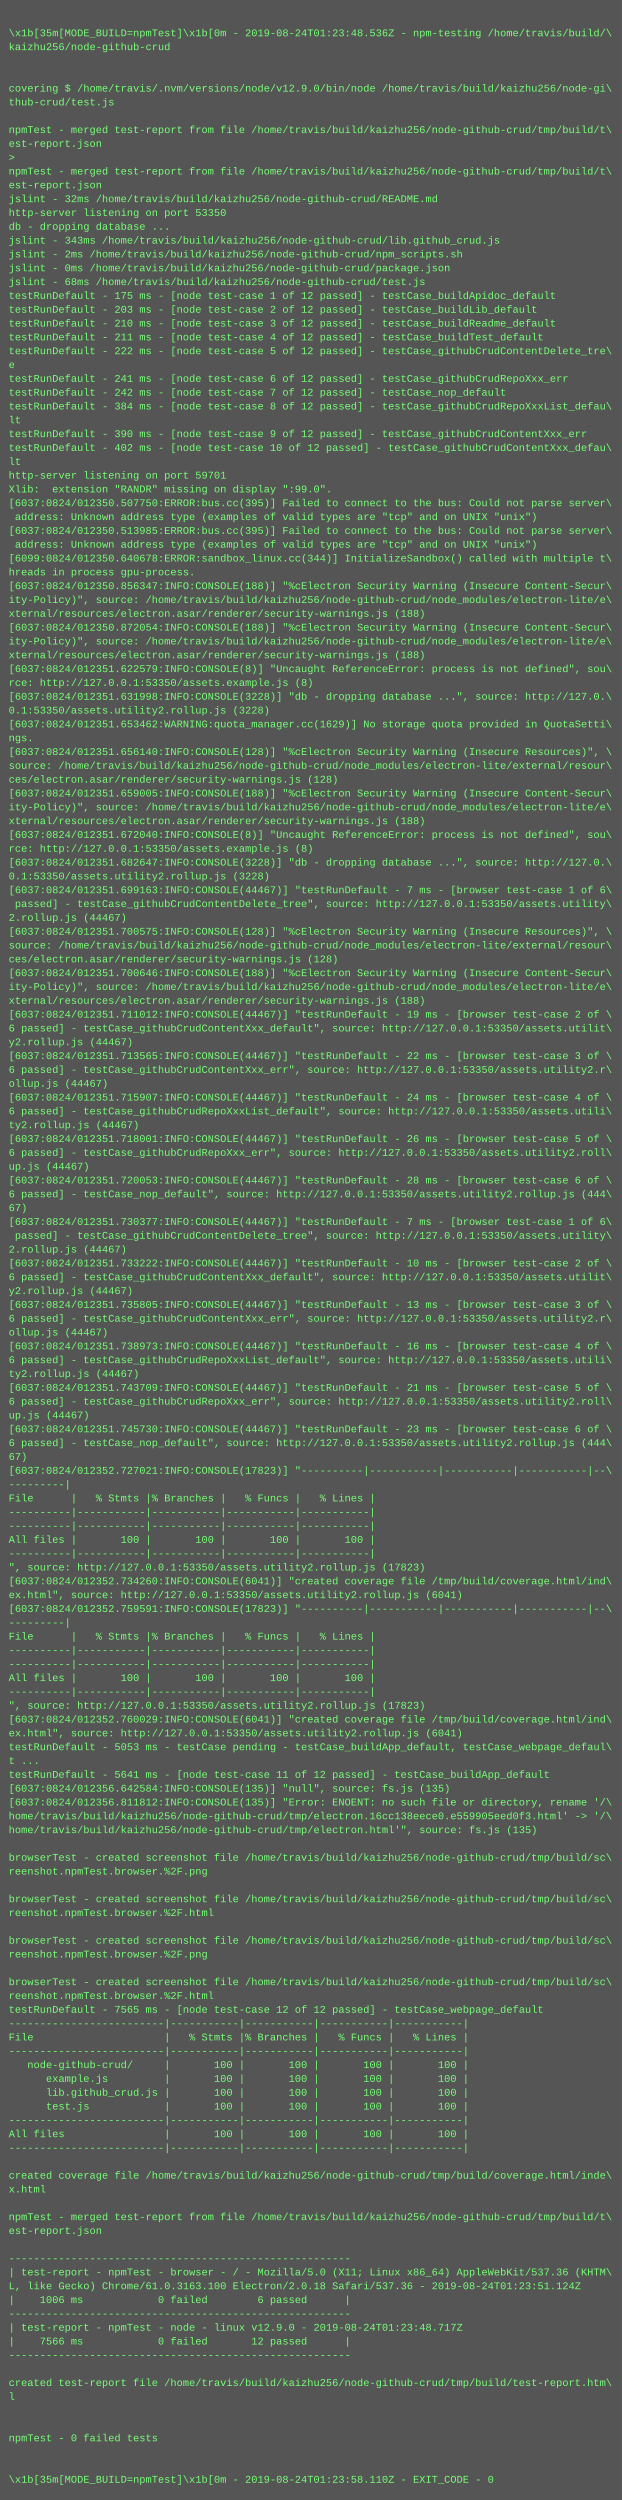
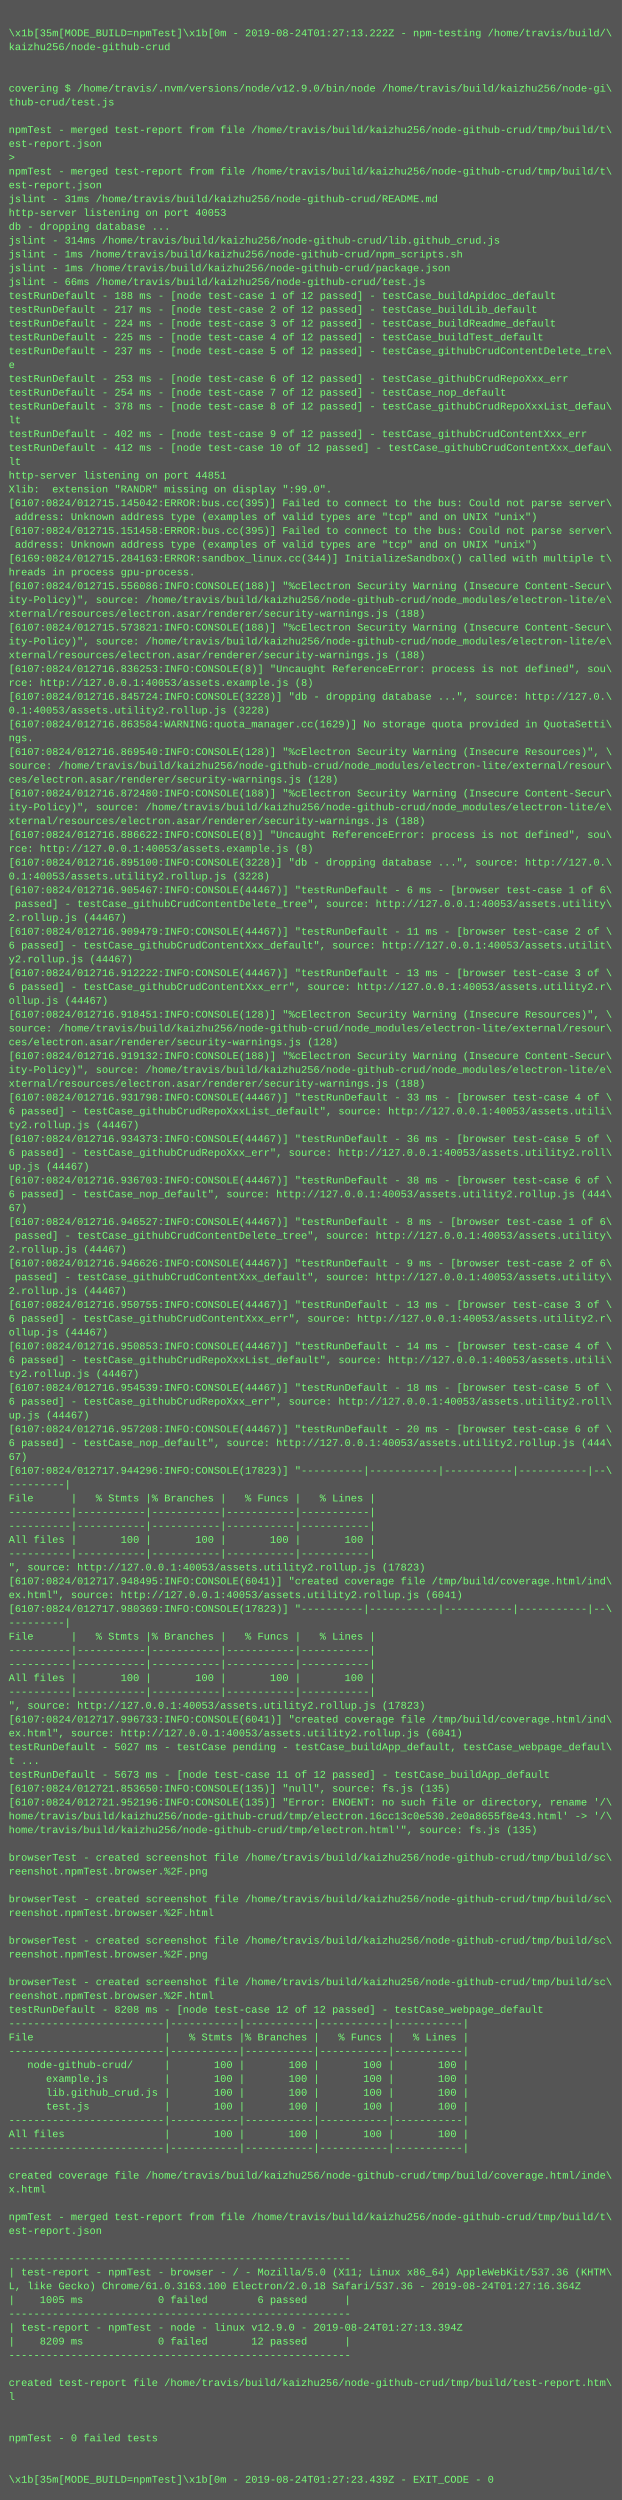
<svg xmlns="http://www.w3.org/2000/svg" height="2894" width="720">
  <rect height="2894" fill="#555" width="720" />
  <text fill="#7f7" font-family="Courier New" font-size="12" xml:space="preserve">
    <tspan x="10" y="26" />
-     <tspan x="10" y="42">\x1b[35m[MODE_BUILD=npmTest]\x1b[0m - 2019-08-24T01:23:48.536Z - npm-testing /home/travis/build/\</tspan>
+     <tspan x="10" y="42">\x1b[35m[MODE_BUILD=npmTest]\x1b[0m - 2019-08-24T01:27:13.222Z - npm-testing /home/travis/build/\</tspan>
    <tspan x="10" y="58">kaizhu256/node-github-crud</tspan>
    <tspan x="10" y="74" />
    <tspan x="10" y="90" />
    <tspan x="10" y="106">covering $ /home/travis/.nvm/versions/node/v12.9.0/bin/node /home/travis/build/kaizhu256/node-gi\</tspan>
    <tspan x="10" y="122">thub-crud/test.js</tspan>
    <tspan x="10" y="138" />
    <tspan x="10" y="154">npmTest - merged test-report from file /home/travis/build/kaizhu256/node-github-crud/tmp/build/t\</tspan>
    <tspan x="10" y="170">est-report.json</tspan>
    <tspan x="10" y="186">&gt; </tspan>
    <tspan x="10" y="202">npmTest - merged test-report from file /home/travis/build/kaizhu256/node-github-crud/tmp/build/t\</tspan>
    <tspan x="10" y="218">est-report.json</tspan>
-     <tspan x="10" y="234">jslint - 32ms /home/travis/build/kaizhu256/node-github-crud/README.md</tspan>
-     <tspan x="10" y="250">http-server listening on port 53350</tspan>
+     <tspan x="10" y="234">jslint - 31ms /home/travis/build/kaizhu256/node-github-crud/README.md</tspan>
+     <tspan x="10" y="250">http-server listening on port 40053</tspan>
    <tspan x="10" y="266">db - dropping database ...</tspan>
-     <tspan x="10" y="282">jslint - 343ms /home/travis/build/kaizhu256/node-github-crud/lib.github_crud.js</tspan>
-     <tspan x="10" y="298">jslint - 2ms /home/travis/build/kaizhu256/node-github-crud/npm_scripts.sh</tspan>
-     <tspan x="10" y="314">jslint - 0ms /home/travis/build/kaizhu256/node-github-crud/package.json</tspan>
-     <tspan x="10" y="330">jslint - 68ms /home/travis/build/kaizhu256/node-github-crud/test.js</tspan>
-     <tspan x="10" y="346">testRunDefault - 175 ms - [node test-case 1 of 12 passed] - testCase_buildApidoc_default</tspan>
-     <tspan x="10" y="362">testRunDefault - 203 ms - [node test-case 2 of 12 passed] - testCase_buildLib_default</tspan>
-     <tspan x="10" y="378">testRunDefault - 210 ms - [node test-case 3 of 12 passed] - testCase_buildReadme_default</tspan>
-     <tspan x="10" y="394">testRunDefault - 211 ms - [node test-case 4 of 12 passed] - testCase_buildTest_default</tspan>
-     <tspan x="10" y="410">testRunDefault - 222 ms - [node test-case 5 of 12 passed] - testCase_githubCrudContentDelete_tre\</tspan>
+     <tspan x="10" y="282">jslint - 314ms /home/travis/build/kaizhu256/node-github-crud/lib.github_crud.js</tspan>
+     <tspan x="10" y="298">jslint - 1ms /home/travis/build/kaizhu256/node-github-crud/npm_scripts.sh</tspan>
+     <tspan x="10" y="314">jslint - 1ms /home/travis/build/kaizhu256/node-github-crud/package.json</tspan>
+     <tspan x="10" y="330">jslint - 66ms /home/travis/build/kaizhu256/node-github-crud/test.js</tspan>
+     <tspan x="10" y="346">testRunDefault - 188 ms - [node test-case 1 of 12 passed] - testCase_buildApidoc_default</tspan>
+     <tspan x="10" y="362">testRunDefault - 217 ms - [node test-case 2 of 12 passed] - testCase_buildLib_default</tspan>
+     <tspan x="10" y="378">testRunDefault - 224 ms - [node test-case 3 of 12 passed] - testCase_buildReadme_default</tspan>
+     <tspan x="10" y="394">testRunDefault - 225 ms - [node test-case 4 of 12 passed] - testCase_buildTest_default</tspan>
+     <tspan x="10" y="410">testRunDefault - 237 ms - [node test-case 5 of 12 passed] - testCase_githubCrudContentDelete_tre\</tspan>
    <tspan x="10" y="426">e</tspan>
-     <tspan x="10" y="442">testRunDefault - 241 ms - [node test-case 6 of 12 passed] - testCase_githubCrudRepoXxx_err</tspan>
-     <tspan x="10" y="458">testRunDefault - 242 ms - [node test-case 7 of 12 passed] - testCase_nop_default</tspan>
-     <tspan x="10" y="474">testRunDefault - 384 ms - [node test-case 8 of 12 passed] - testCase_githubCrudRepoXxxList_defau\</tspan>
+     <tspan x="10" y="442">testRunDefault - 253 ms - [node test-case 6 of 12 passed] - testCase_githubCrudRepoXxx_err</tspan>
+     <tspan x="10" y="458">testRunDefault - 254 ms - [node test-case 7 of 12 passed] - testCase_nop_default</tspan>
+     <tspan x="10" y="474">testRunDefault - 378 ms - [node test-case 8 of 12 passed] - testCase_githubCrudRepoXxxList_defau\</tspan>
    <tspan x="10" y="490">lt</tspan>
-     <tspan x="10" y="506">testRunDefault - 390 ms - [node test-case 9 of 12 passed] - testCase_githubCrudContentXxx_err</tspan>
-     <tspan x="10" y="522">testRunDefault - 402 ms - [node test-case 10 of 12 passed] - testCase_githubCrudContentXxx_defau\</tspan>
+     <tspan x="10" y="506">testRunDefault - 402 ms - [node test-case 9 of 12 passed] - testCase_githubCrudContentXxx_err</tspan>
+     <tspan x="10" y="522">testRunDefault - 412 ms - [node test-case 10 of 12 passed] - testCase_githubCrudContentXxx_defau\</tspan>
    <tspan x="10" y="538">lt</tspan>
-     <tspan x="10" y="554">http-server listening on port 59701</tspan>
+     <tspan x="10" y="554">http-server listening on port 44851</tspan>
    <tspan x="10" y="570">Xlib:  extension "RANDR" missing on display ":99.0".</tspan>
-     <tspan x="10" y="586">[6037:0824/012350.507750:ERROR:bus.cc(395)] Failed to connect to the bus: Could not parse server\</tspan>
+     <tspan x="10" y="586">[6107:0824/012715.145042:ERROR:bus.cc(395)] Failed to connect to the bus: Could not parse server\</tspan>
    <tspan x="10" y="602"> address: Unknown address type (examples of valid types are "tcp" and on UNIX "unix")</tspan>
-     <tspan x="10" y="618">[6037:0824/012350.513985:ERROR:bus.cc(395)] Failed to connect to the bus: Could not parse server\</tspan>
+     <tspan x="10" y="618">[6107:0824/012715.151458:ERROR:bus.cc(395)] Failed to connect to the bus: Could not parse server\</tspan>
    <tspan x="10" y="634"> address: Unknown address type (examples of valid types are "tcp" and on UNIX "unix")</tspan>
-     <tspan x="10" y="650">[6099:0824/012350.640678:ERROR:sandbox_linux.cc(344)] InitializeSandbox() called with multiple t\</tspan>
+     <tspan x="10" y="650">[6169:0824/012715.284163:ERROR:sandbox_linux.cc(344)] InitializeSandbox() called with multiple t\</tspan>
    <tspan x="10" y="666">hreads in process gpu-process.</tspan>
-     <tspan x="10" y="682">[6037:0824/012350.856347:INFO:CONSOLE(188)] "%cElectron Security Warning (Insecure Content-Secur\</tspan>
+     <tspan x="10" y="682">[6107:0824/012715.556086:INFO:CONSOLE(188)] "%cElectron Security Warning (Insecure Content-Secur\</tspan>
    <tspan x="10" y="698">ity-Policy)", source: /home/travis/build/kaizhu256/node-github-crud/node_modules/electron-lite/e\</tspan>
    <tspan x="10" y="714">xternal/resources/electron.asar/renderer/security-warnings.js (188)</tspan>
-     <tspan x="10" y="730">[6037:0824/012350.872054:INFO:CONSOLE(188)] "%cElectron Security Warning (Insecure Content-Secur\</tspan>
+     <tspan x="10" y="730">[6107:0824/012715.573821:INFO:CONSOLE(188)] "%cElectron Security Warning (Insecure Content-Secur\</tspan>
    <tspan x="10" y="746">ity-Policy)", source: /home/travis/build/kaizhu256/node-github-crud/node_modules/electron-lite/e\</tspan>
    <tspan x="10" y="762">xternal/resources/electron.asar/renderer/security-warnings.js (188)</tspan>
-     <tspan x="10" y="778">[6037:0824/012351.622579:INFO:CONSOLE(8)] "Uncaught ReferenceError: process is not defined", sou\</tspan>
-     <tspan x="10" y="794">rce: http://127.0.0.1:53350/assets.example.js (8)</tspan>
-     <tspan x="10" y="810">[6037:0824/012351.631998:INFO:CONSOLE(3228)] "db - dropping database ...", source: http://127.0.\</tspan>
-     <tspan x="10" y="826">0.1:53350/assets.utility2.rollup.js (3228)</tspan>
-     <tspan x="10" y="842">[6037:0824/012351.653462:WARNING:quota_manager.cc(1629)] No storage quota provided in QuotaSetti\</tspan>
+     <tspan x="10" y="778">[6107:0824/012716.836253:INFO:CONSOLE(8)] "Uncaught ReferenceError: process is not defined", sou\</tspan>
+     <tspan x="10" y="794">rce: http://127.0.0.1:40053/assets.example.js (8)</tspan>
+     <tspan x="10" y="810">[6107:0824/012716.845724:INFO:CONSOLE(3228)] "db - dropping database ...", source: http://127.0.\</tspan>
+     <tspan x="10" y="826">0.1:40053/assets.utility2.rollup.js (3228)</tspan>
+     <tspan x="10" y="842">[6107:0824/012716.863584:WARNING:quota_manager.cc(1629)] No storage quota provided in QuotaSetti\</tspan>
    <tspan x="10" y="858">ngs.</tspan>
-     <tspan x="10" y="874">[6037:0824/012351.656140:INFO:CONSOLE(128)] "%cElectron Security Warning (Insecure Resources)", \</tspan>
+     <tspan x="10" y="874">[6107:0824/012716.869540:INFO:CONSOLE(128)] "%cElectron Security Warning (Insecure Resources)", \</tspan>
    <tspan x="10" y="890">source: /home/travis/build/kaizhu256/node-github-crud/node_modules/electron-lite/external/resour\</tspan>
    <tspan x="10" y="906">ces/electron.asar/renderer/security-warnings.js (128)</tspan>
-     <tspan x="10" y="922">[6037:0824/012351.659005:INFO:CONSOLE(188)] "%cElectron Security Warning (Insecure Content-Secur\</tspan>
+     <tspan x="10" y="922">[6107:0824/012716.872480:INFO:CONSOLE(188)] "%cElectron Security Warning (Insecure Content-Secur\</tspan>
    <tspan x="10" y="938">ity-Policy)", source: /home/travis/build/kaizhu256/node-github-crud/node_modules/electron-lite/e\</tspan>
    <tspan x="10" y="954">xternal/resources/electron.asar/renderer/security-warnings.js (188)</tspan>
-     <tspan x="10" y="970">[6037:0824/012351.672040:INFO:CONSOLE(8)] "Uncaught ReferenceError: process is not defined", sou\</tspan>
-     <tspan x="10" y="986">rce: http://127.0.0.1:53350/assets.example.js (8)</tspan>
-     <tspan x="10" y="1002">[6037:0824/012351.682647:INFO:CONSOLE(3228)] "db - dropping database ...", source: http://127.0.\</tspan>
-     <tspan x="10" y="1018">0.1:53350/assets.utility2.rollup.js (3228)</tspan>
-     <tspan x="10" y="1034">[6037:0824/012351.699163:INFO:CONSOLE(44467)] "testRunDefault - 7 ms - [browser test-case 1 of 6\</tspan>
-     <tspan x="10" y="1050"> passed] - testCase_githubCrudContentDelete_tree", source: http://127.0.0.1:53350/assets.utility\</tspan>
+     <tspan x="10" y="970">[6107:0824/012716.886622:INFO:CONSOLE(8)] "Uncaught ReferenceError: process is not defined", sou\</tspan>
+     <tspan x="10" y="986">rce: http://127.0.0.1:40053/assets.example.js (8)</tspan>
+     <tspan x="10" y="1002">[6107:0824/012716.895100:INFO:CONSOLE(3228)] "db - dropping database ...", source: http://127.0.\</tspan>
+     <tspan x="10" y="1018">0.1:40053/assets.utility2.rollup.js (3228)</tspan>
+     <tspan x="10" y="1034">[6107:0824/012716.905467:INFO:CONSOLE(44467)] "testRunDefault - 6 ms - [browser test-case 1 of 6\</tspan>
+     <tspan x="10" y="1050"> passed] - testCase_githubCrudContentDelete_tree", source: http://127.0.0.1:40053/assets.utility\</tspan>
    <tspan x="10" y="1066">2.rollup.js (44467)</tspan>
-     <tspan x="10" y="1082">[6037:0824/012351.700575:INFO:CONSOLE(128)] "%cElectron Security Warning (Insecure Resources)", \</tspan>
-     <tspan x="10" y="1098">source: /home/travis/build/kaizhu256/node-github-crud/node_modules/electron-lite/external/resour\</tspan>
-     <tspan x="10" y="1114">ces/electron.asar/renderer/security-warnings.js (128)</tspan>
-     <tspan x="10" y="1130">[6037:0824/012351.700646:INFO:CONSOLE(188)] "%cElectron Security Warning (Insecure Content-Secur\</tspan>
-     <tspan x="10" y="1146">ity-Policy)", source: /home/travis/build/kaizhu256/node-github-crud/node_modules/electron-lite/e\</tspan>
-     <tspan x="10" y="1162">xternal/resources/electron.asar/renderer/security-warnings.js (188)</tspan>
-     <tspan x="10" y="1178">[6037:0824/012351.711012:INFO:CONSOLE(44467)] "testRunDefault - 19 ms - [browser test-case 2 of \</tspan>
-     <tspan x="10" y="1194">6 passed] - testCase_githubCrudContentXxx_default", source: http://127.0.0.1:53350/assets.utilit\</tspan>
-     <tspan x="10" y="1210">y2.rollup.js (44467)</tspan>
-     <tspan x="10" y="1226">[6037:0824/012351.713565:INFO:CONSOLE(44467)] "testRunDefault - 22 ms - [browser test-case 3 of \</tspan>
-     <tspan x="10" y="1242">6 passed] - testCase_githubCrudContentXxx_err", source: http://127.0.0.1:53350/assets.utility2.r\</tspan>
-     <tspan x="10" y="1258">ollup.js (44467)</tspan>
-     <tspan x="10" y="1274">[6037:0824/012351.715907:INFO:CONSOLE(44467)] "testRunDefault - 24 ms - [browser test-case 4 of \</tspan>
-     <tspan x="10" y="1290">6 passed] - testCase_githubCrudRepoXxxList_default", source: http://127.0.0.1:53350/assets.utili\</tspan>
+     <tspan x="10" y="1082">[6107:0824/012716.909479:INFO:CONSOLE(44467)] "testRunDefault - 11 ms - [browser test-case 2 of \</tspan>
+     <tspan x="10" y="1098">6 passed] - testCase_githubCrudContentXxx_default", source: http://127.0.0.1:40053/assets.utilit\</tspan>
+     <tspan x="10" y="1114">y2.rollup.js (44467)</tspan>
+     <tspan x="10" y="1130">[6107:0824/012716.912222:INFO:CONSOLE(44467)] "testRunDefault - 13 ms - [browser test-case 3 of \</tspan>
+     <tspan x="10" y="1146">6 passed] - testCase_githubCrudContentXxx_err", source: http://127.0.0.1:40053/assets.utility2.r\</tspan>
+     <tspan x="10" y="1162">ollup.js (44467)</tspan>
+     <tspan x="10" y="1178">[6107:0824/012716.918451:INFO:CONSOLE(128)] "%cElectron Security Warning (Insecure Resources)", \</tspan>
+     <tspan x="10" y="1194">source: /home/travis/build/kaizhu256/node-github-crud/node_modules/electron-lite/external/resour\</tspan>
+     <tspan x="10" y="1210">ces/electron.asar/renderer/security-warnings.js (128)</tspan>
+     <tspan x="10" y="1226">[6107:0824/012716.919132:INFO:CONSOLE(188)] "%cElectron Security Warning (Insecure Content-Secur\</tspan>
+     <tspan x="10" y="1242">ity-Policy)", source: /home/travis/build/kaizhu256/node-github-crud/node_modules/electron-lite/e\</tspan>
+     <tspan x="10" y="1258">xternal/resources/electron.asar/renderer/security-warnings.js (188)</tspan>
+     <tspan x="10" y="1274">[6107:0824/012716.931798:INFO:CONSOLE(44467)] "testRunDefault - 33 ms - [browser test-case 4 of \</tspan>
+     <tspan x="10" y="1290">6 passed] - testCase_githubCrudRepoXxxList_default", source: http://127.0.0.1:40053/assets.utili\</tspan>
    <tspan x="10" y="1306">ty2.rollup.js (44467)</tspan>
-     <tspan x="10" y="1322">[6037:0824/012351.718001:INFO:CONSOLE(44467)] "testRunDefault - 26 ms - [browser test-case 5 of \</tspan>
-     <tspan x="10" y="1338">6 passed] - testCase_githubCrudRepoXxx_err", source: http://127.0.0.1:53350/assets.utility2.roll\</tspan>
+     <tspan x="10" y="1322">[6107:0824/012716.934373:INFO:CONSOLE(44467)] "testRunDefault - 36 ms - [browser test-case 5 of \</tspan>
+     <tspan x="10" y="1338">6 passed] - testCase_githubCrudRepoXxx_err", source: http://127.0.0.1:40053/assets.utility2.roll\</tspan>
    <tspan x="10" y="1354">up.js (44467)</tspan>
-     <tspan x="10" y="1370">[6037:0824/012351.720053:INFO:CONSOLE(44467)] "testRunDefault - 28 ms - [browser test-case 6 of \</tspan>
-     <tspan x="10" y="1386">6 passed] - testCase_nop_default", source: http://127.0.0.1:53350/assets.utility2.rollup.js (444\</tspan>
+     <tspan x="10" y="1370">[6107:0824/012716.936703:INFO:CONSOLE(44467)] "testRunDefault - 38 ms - [browser test-case 6 of \</tspan>
+     <tspan x="10" y="1386">6 passed] - testCase_nop_default", source: http://127.0.0.1:40053/assets.utility2.rollup.js (444\</tspan>
    <tspan x="10" y="1402">67)</tspan>
-     <tspan x="10" y="1418">[6037:0824/012351.730377:INFO:CONSOLE(44467)] "testRunDefault - 7 ms - [browser test-case 1 of 6\</tspan>
-     <tspan x="10" y="1434"> passed] - testCase_githubCrudContentDelete_tree", source: http://127.0.0.1:53350/assets.utility\</tspan>
+     <tspan x="10" y="1418">[6107:0824/012716.946527:INFO:CONSOLE(44467)] "testRunDefault - 8 ms - [browser test-case 1 of 6\</tspan>
+     <tspan x="10" y="1434"> passed] - testCase_githubCrudContentDelete_tree", source: http://127.0.0.1:40053/assets.utility\</tspan>
    <tspan x="10" y="1450">2.rollup.js (44467)</tspan>
-     <tspan x="10" y="1466">[6037:0824/012351.733222:INFO:CONSOLE(44467)] "testRunDefault - 10 ms - [browser test-case 2 of \</tspan>
-     <tspan x="10" y="1482">6 passed] - testCase_githubCrudContentXxx_default", source: http://127.0.0.1:53350/assets.utilit\</tspan>
-     <tspan x="10" y="1498">y2.rollup.js (44467)</tspan>
-     <tspan x="10" y="1514">[6037:0824/012351.735805:INFO:CONSOLE(44467)] "testRunDefault - 13 ms - [browser test-case 3 of \</tspan>
-     <tspan x="10" y="1530">6 passed] - testCase_githubCrudContentXxx_err", source: http://127.0.0.1:53350/assets.utility2.r\</tspan>
+     <tspan x="10" y="1466">[6107:0824/012716.946626:INFO:CONSOLE(44467)] "testRunDefault - 9 ms - [browser test-case 2 of 6\</tspan>
+     <tspan x="10" y="1482"> passed] - testCase_githubCrudContentXxx_default", source: http://127.0.0.1:40053/assets.utility\</tspan>
+     <tspan x="10" y="1498">2.rollup.js (44467)</tspan>
+     <tspan x="10" y="1514">[6107:0824/012716.950755:INFO:CONSOLE(44467)] "testRunDefault - 13 ms - [browser test-case 3 of \</tspan>
+     <tspan x="10" y="1530">6 passed] - testCase_githubCrudContentXxx_err", source: http://127.0.0.1:40053/assets.utility2.r\</tspan>
    <tspan x="10" y="1546">ollup.js (44467)</tspan>
-     <tspan x="10" y="1562">[6037:0824/012351.738973:INFO:CONSOLE(44467)] "testRunDefault - 16 ms - [browser test-case 4 of \</tspan>
-     <tspan x="10" y="1578">6 passed] - testCase_githubCrudRepoXxxList_default", source: http://127.0.0.1:53350/assets.utili\</tspan>
+     <tspan x="10" y="1562">[6107:0824/012716.950853:INFO:CONSOLE(44467)] "testRunDefault - 14 ms - [browser test-case 4 of \</tspan>
+     <tspan x="10" y="1578">6 passed] - testCase_githubCrudRepoXxxList_default", source: http://127.0.0.1:40053/assets.utili\</tspan>
    <tspan x="10" y="1594">ty2.rollup.js (44467)</tspan>
-     <tspan x="10" y="1610">[6037:0824/012351.743709:INFO:CONSOLE(44467)] "testRunDefault - 21 ms - [browser test-case 5 of \</tspan>
-     <tspan x="10" y="1626">6 passed] - testCase_githubCrudRepoXxx_err", source: http://127.0.0.1:53350/assets.utility2.roll\</tspan>
+     <tspan x="10" y="1610">[6107:0824/012716.954539:INFO:CONSOLE(44467)] "testRunDefault - 18 ms - [browser test-case 5 of \</tspan>
+     <tspan x="10" y="1626">6 passed] - testCase_githubCrudRepoXxx_err", source: http://127.0.0.1:40053/assets.utility2.roll\</tspan>
    <tspan x="10" y="1642">up.js (44467)</tspan>
-     <tspan x="10" y="1658">[6037:0824/012351.745730:INFO:CONSOLE(44467)] "testRunDefault - 23 ms - [browser test-case 6 of \</tspan>
-     <tspan x="10" y="1674">6 passed] - testCase_nop_default", source: http://127.0.0.1:53350/assets.utility2.rollup.js (444\</tspan>
+     <tspan x="10" y="1658">[6107:0824/012716.957208:INFO:CONSOLE(44467)] "testRunDefault - 20 ms - [browser test-case 6 of \</tspan>
+     <tspan x="10" y="1674">6 passed] - testCase_nop_default", source: http://127.0.0.1:40053/assets.utility2.rollup.js (444\</tspan>
    <tspan x="10" y="1690">67)</tspan>
-     <tspan x="10" y="1706">[6037:0824/012352.727021:INFO:CONSOLE(17823)] "----------|-----------|-----------|-----------|--\</tspan>
+     <tspan x="10" y="1706">[6107:0824/012717.944296:INFO:CONSOLE(17823)] "----------|-----------|-----------|-----------|--\</tspan>
    <tspan x="10" y="1722">---------|</tspan>
    <tspan x="10" y="1738">File      |   % Stmts |% Branches |   % Funcs |   % Lines |</tspan>
    <tspan x="10" y="1754">----------|-----------|-----------|-----------|-----------|</tspan>
    <tspan x="10" y="1770">----------|-----------|-----------|-----------|-----------|</tspan>
    <tspan x="10" y="1786">All files |       100 |       100 |       100 |       100 |</tspan>
    <tspan x="10" y="1802">----------|-----------|-----------|-----------|-----------|</tspan>
-     <tspan x="10" y="1818">", source: http://127.0.0.1:53350/assets.utility2.rollup.js (17823)</tspan>
-     <tspan x="10" y="1834">[6037:0824/012352.734260:INFO:CONSOLE(6041)] "created coverage file /tmp/build/coverage.html/ind\</tspan>
-     <tspan x="10" y="1850">ex.html", source: http://127.0.0.1:53350/assets.utility2.rollup.js (6041)</tspan>
-     <tspan x="10" y="1866">[6037:0824/012352.759591:INFO:CONSOLE(17823)] "----------|-----------|-----------|-----------|--\</tspan>
+     <tspan x="10" y="1818">", source: http://127.0.0.1:40053/assets.utility2.rollup.js (17823)</tspan>
+     <tspan x="10" y="1834">[6107:0824/012717.948495:INFO:CONSOLE(6041)] "created coverage file /tmp/build/coverage.html/ind\</tspan>
+     <tspan x="10" y="1850">ex.html", source: http://127.0.0.1:40053/assets.utility2.rollup.js (6041)</tspan>
+     <tspan x="10" y="1866">[6107:0824/012717.980369:INFO:CONSOLE(17823)] "----------|-----------|-----------|-----------|--\</tspan>
    <tspan x="10" y="1882">---------|</tspan>
    <tspan x="10" y="1898">File      |   % Stmts |% Branches |   % Funcs |   % Lines |</tspan>
    <tspan x="10" y="1914">----------|-----------|-----------|-----------|-----------|</tspan>
    <tspan x="10" y="1930">----------|-----------|-----------|-----------|-----------|</tspan>
    <tspan x="10" y="1946">All files |       100 |       100 |       100 |       100 |</tspan>
    <tspan x="10" y="1962">----------|-----------|-----------|-----------|-----------|</tspan>
-     <tspan x="10" y="1978">", source: http://127.0.0.1:53350/assets.utility2.rollup.js (17823)</tspan>
-     <tspan x="10" y="1994">[6037:0824/012352.760029:INFO:CONSOLE(6041)] "created coverage file /tmp/build/coverage.html/ind\</tspan>
-     <tspan x="10" y="2010">ex.html", source: http://127.0.0.1:53350/assets.utility2.rollup.js (6041)</tspan>
-     <tspan x="10" y="2026">testRunDefault - 5053 ms - testCase pending - testCase_buildApp_default, testCase_webpage_defaul\</tspan>
+     <tspan x="10" y="1978">", source: http://127.0.0.1:40053/assets.utility2.rollup.js (17823)</tspan>
+     <tspan x="10" y="1994">[6107:0824/012717.996733:INFO:CONSOLE(6041)] "created coverage file /tmp/build/coverage.html/ind\</tspan>
+     <tspan x="10" y="2010">ex.html", source: http://127.0.0.1:40053/assets.utility2.rollup.js (6041)</tspan>
+     <tspan x="10" y="2026">testRunDefault - 5027 ms - testCase pending - testCase_buildApp_default, testCase_webpage_defaul\</tspan>
    <tspan x="10" y="2042">t ...</tspan>
-     <tspan x="10" y="2058">testRunDefault - 5641 ms - [node test-case 11 of 12 passed] - testCase_buildApp_default</tspan>
-     <tspan x="10" y="2074">[6037:0824/012356.642584:INFO:CONSOLE(135)] "null", source: fs.js (135)</tspan>
-     <tspan x="10" y="2090">[6037:0824/012356.811812:INFO:CONSOLE(135)] "Error: ENOENT: no such file or directory, rename '/\</tspan>
-     <tspan x="10" y="2106">home/travis/build/kaizhu256/node-github-crud/tmp/electron.16cc138eece0.e559905eed0f3.html' -&gt; '/\</tspan>
+     <tspan x="10" y="2058">testRunDefault - 5673 ms - [node test-case 11 of 12 passed] - testCase_buildApp_default</tspan>
+     <tspan x="10" y="2074">[6107:0824/012721.853650:INFO:CONSOLE(135)] "null", source: fs.js (135)</tspan>
+     <tspan x="10" y="2090">[6107:0824/012721.952196:INFO:CONSOLE(135)] "Error: ENOENT: no such file or directory, rename '/\</tspan>
+     <tspan x="10" y="2106">home/travis/build/kaizhu256/node-github-crud/tmp/electron.16cc13c0e530.2e0a8655f8e43.html' -&gt; '/\</tspan>
    <tspan x="10" y="2122">home/travis/build/kaizhu256/node-github-crud/tmp/electron.html'", source: fs.js (135)</tspan>
    <tspan x="10" y="2138" />
    <tspan x="10" y="2154">browserTest - created screenshot file /home/travis/build/kaizhu256/node-github-crud/tmp/build/sc\</tspan>
    <tspan x="10" y="2170">reenshot.npmTest.browser.%2F.png</tspan>
    <tspan x="10" y="2186" />
    <tspan x="10" y="2202">browserTest - created screenshot file /home/travis/build/kaizhu256/node-github-crud/tmp/build/sc\</tspan>
    <tspan x="10" y="2218">reenshot.npmTest.browser.%2F.html</tspan>
    <tspan x="10" y="2234" />
    <tspan x="10" y="2250">browserTest - created screenshot file /home/travis/build/kaizhu256/node-github-crud/tmp/build/sc\</tspan>
    <tspan x="10" y="2266">reenshot.npmTest.browser.%2F.png</tspan>
    <tspan x="10" y="2282" />
    <tspan x="10" y="2298">browserTest - created screenshot file /home/travis/build/kaizhu256/node-github-crud/tmp/build/sc\</tspan>
    <tspan x="10" y="2314">reenshot.npmTest.browser.%2F.html</tspan>
-     <tspan x="10" y="2330">testRunDefault - 7565 ms - [node test-case 12 of 12 passed] - testCase_webpage_default</tspan>
+     <tspan x="10" y="2330">testRunDefault - 8208 ms - [node test-case 12 of 12 passed] - testCase_webpage_default</tspan>
    <tspan x="10" y="2346">-------------------------|-----------|-----------|-----------|-----------|</tspan>
    <tspan x="10" y="2362">File                     |   % Stmts |% Branches |   % Funcs |   % Lines |</tspan>
    <tspan x="10" y="2378">-------------------------|-----------|-----------|-----------|-----------|</tspan>
    <tspan x="10" y="2394">   node-github-crud/     |       100 |       100 |       100 |       100 |</tspan>
    <tspan x="10" y="2410">      example.js         |       100 |       100 |       100 |       100 |</tspan>
    <tspan x="10" y="2426">      lib.github_crud.js |       100 |       100 |       100 |       100 |</tspan>
    <tspan x="10" y="2442">      test.js            |       100 |       100 |       100 |       100 |</tspan>
    <tspan x="10" y="2458">-------------------------|-----------|-----------|-----------|-----------|</tspan>
    <tspan x="10" y="2474">All files                |       100 |       100 |       100 |       100 |</tspan>
    <tspan x="10" y="2490">-------------------------|-----------|-----------|-----------|-----------|</tspan>
    <tspan x="10" y="2506" />
    <tspan x="10" y="2522">created coverage file /home/travis/build/kaizhu256/node-github-crud/tmp/build/coverage.html/inde\</tspan>
    <tspan x="10" y="2538">x.html</tspan>
    <tspan x="10" y="2554" />
    <tspan x="10" y="2570">npmTest - merged test-report from file /home/travis/build/kaizhu256/node-github-crud/tmp/build/t\</tspan>
    <tspan x="10" y="2586">est-report.json</tspan>
    <tspan x="10" y="2602" />
    <tspan x="10" y="2618">-------------------------------------------------------</tspan>
    <tspan x="10" y="2634">| test-report - npmTest - browser - / - Mozilla/5.0 (X11; Linux x86_64) AppleWebKit/537.36 (KHTM\</tspan>
-     <tspan x="10" y="2650">L, like Gecko) Chrome/61.0.3163.100 Electron/2.0.18 Safari/537.36 - 2019-08-24T01:23:51.124Z</tspan>
-     <tspan x="10" y="2666">|    1006 ms            0 failed        6 passed      |</tspan>
+     <tspan x="10" y="2650">L, like Gecko) Chrome/61.0.3163.100 Electron/2.0.18 Safari/537.36 - 2019-08-24T01:27:16.364Z</tspan>
+     <tspan x="10" y="2666">|    1005 ms            0 failed        6 passed      |</tspan>
    <tspan x="10" y="2682">-------------------------------------------------------</tspan>
-     <tspan x="10" y="2698">| test-report - npmTest - node - linux v12.9.0 - 2019-08-24T01:23:48.717Z</tspan>
-     <tspan x="10" y="2714">|    7566 ms            0 failed       12 passed      |</tspan>
+     <tspan x="10" y="2698">| test-report - npmTest - node - linux v12.9.0 - 2019-08-24T01:27:13.394Z</tspan>
+     <tspan x="10" y="2714">|    8209 ms            0 failed       12 passed      |</tspan>
    <tspan x="10" y="2730">-------------------------------------------------------</tspan>
    <tspan x="10" y="2746" />
    <tspan x="10" y="2762">created test-report file /home/travis/build/kaizhu256/node-github-crud/tmp/build/test-report.htm\</tspan>
    <tspan x="10" y="2778">l</tspan>
    <tspan x="10" y="2794" />
    <tspan x="10" y="2810" />
    <tspan x="10" y="2826">npmTest - 0 failed tests</tspan>
    <tspan x="10" y="2842" />
    <tspan x="10" y="2858" />
-     <tspan x="10" y="2874">\x1b[35m[MODE_BUILD=npmTest]\x1b[0m - 2019-08-24T01:23:58.110Z - EXIT_CODE - 0</tspan>
+     <tspan x="10" y="2874">\x1b[35m[MODE_BUILD=npmTest]\x1b[0m - 2019-08-24T01:27:23.439Z - EXIT_CODE - 0</tspan>
  </text>
</svg>
